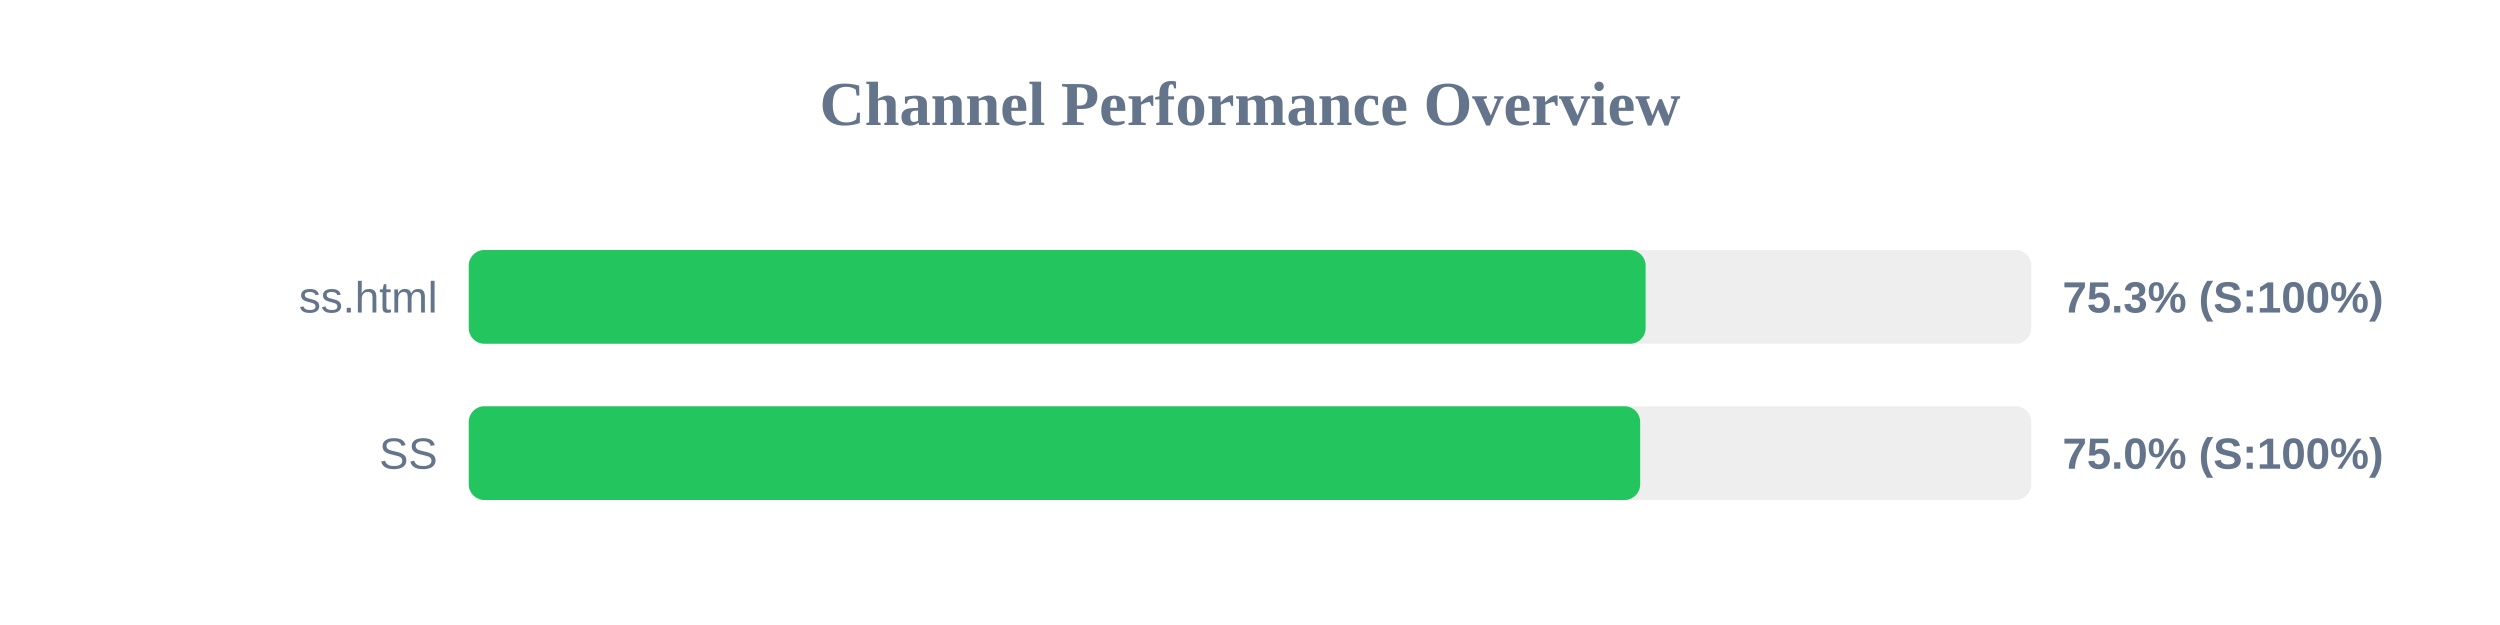
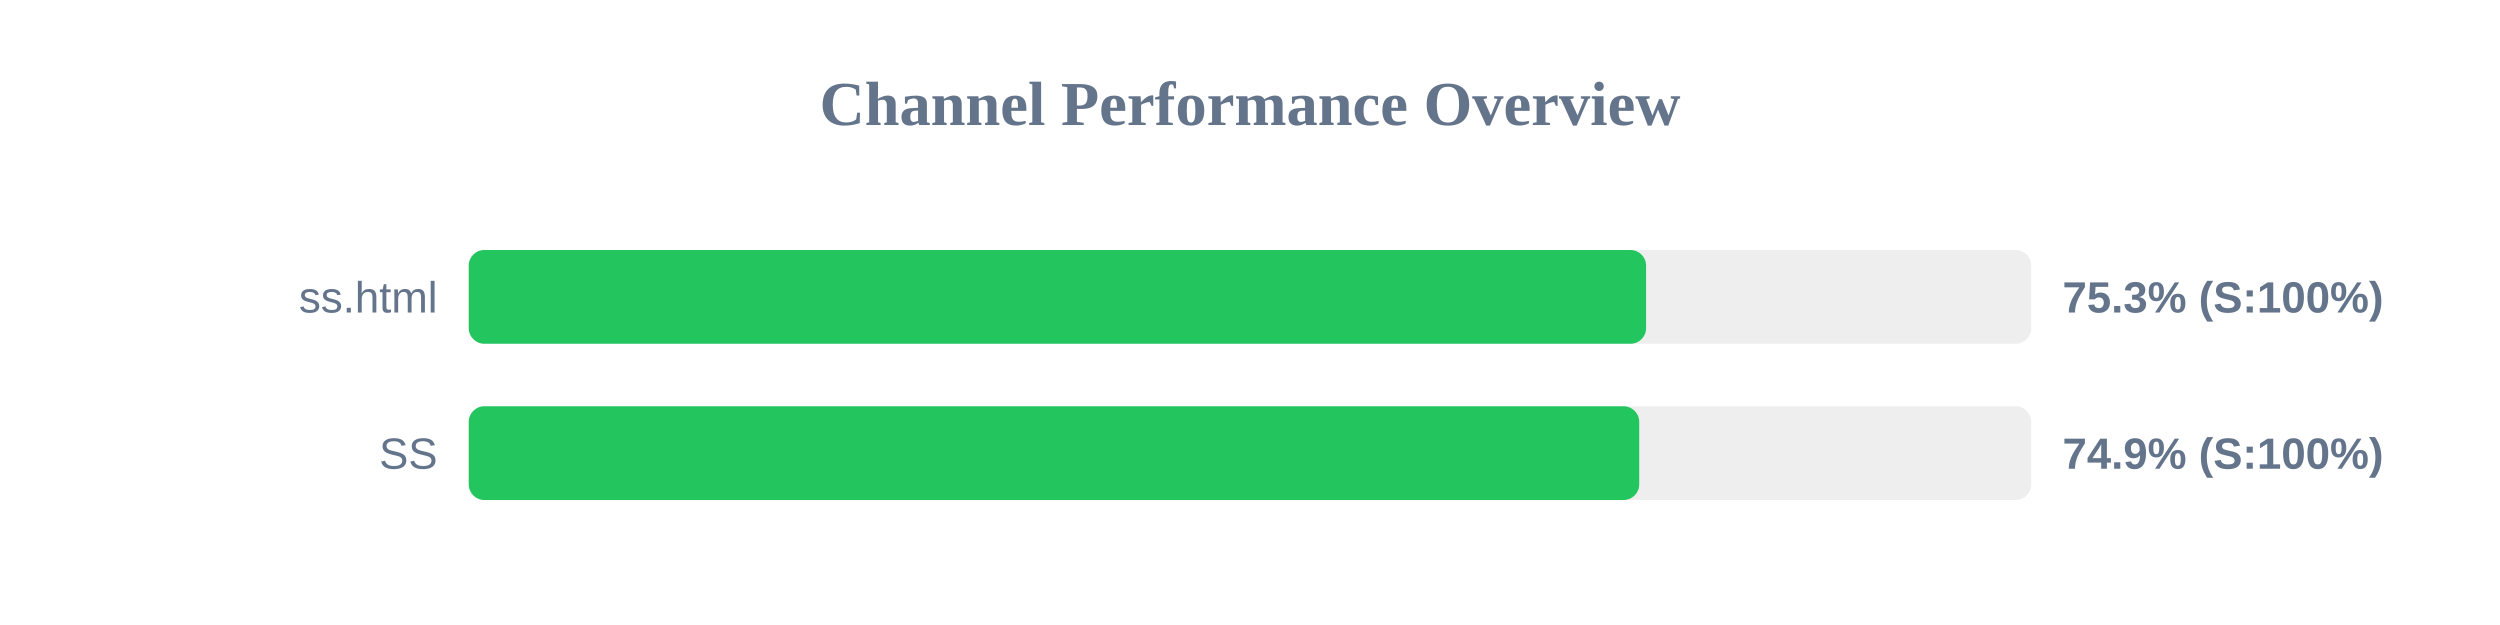
<svg xmlns="http://www.w3.org/2000/svg" width="800" height="200" version="1.1">
  <style>
        .row { font: 14px Arial; fill: #64748b; }
        .score { font: bold 14px Arial; fill: #64748b; }
    </style>
  <text x="400" y="40" text-anchor="middle" font-size="20px" font-weight="bold" fill="#64748b">Channel Performance Overview</text>
  <rect x="150" y="80" width="500" height="30" fill="#eee" rx="5" />
-   <rect x="150" y="80" width="376.6" height="30" fill="#22c55e" rx="5" />
+   <rect x="150" y="80" width="376.75" height="30" fill="#22c55e" rx="5" />
  <text x="140" y="100" text-anchor="end" class="row">ss.html</text>
  <text x="660" y="100" text-anchor="start" class="score">75.3% (S:100%)</text>
  <rect x="150" y="130" width="500" height="30" fill="#eee" rx="5" />
-   <rect x="150" y="130" width="374.85" height="30" fill="#22c55e" rx="5" />
+   <rect x="150" y="130" width="374.55" height="30" fill="#22c55e" rx="5" />
  <text x="140" y="150" text-anchor="end" class="row">SS</text>
-   <text x="660" y="150" text-anchor="start" class="score">75.0% (S:100%)</text>
+   <text x="660" y="150" text-anchor="start" class="score">74.9% (S:100%)</text>
</svg>
